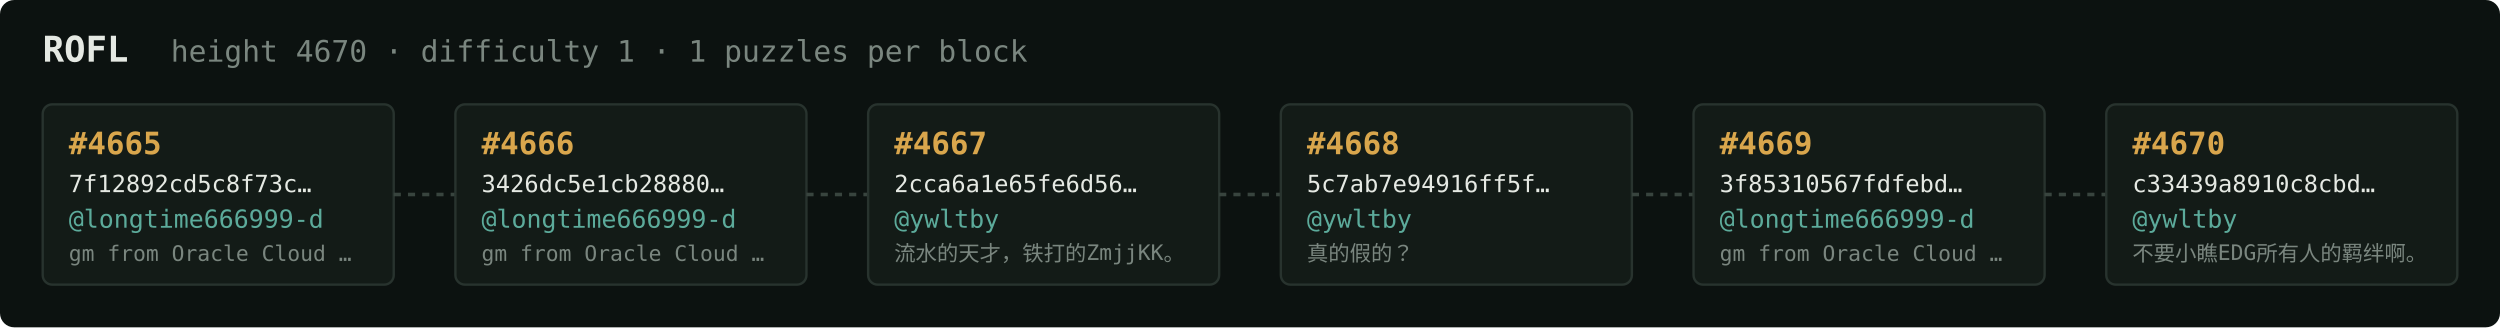
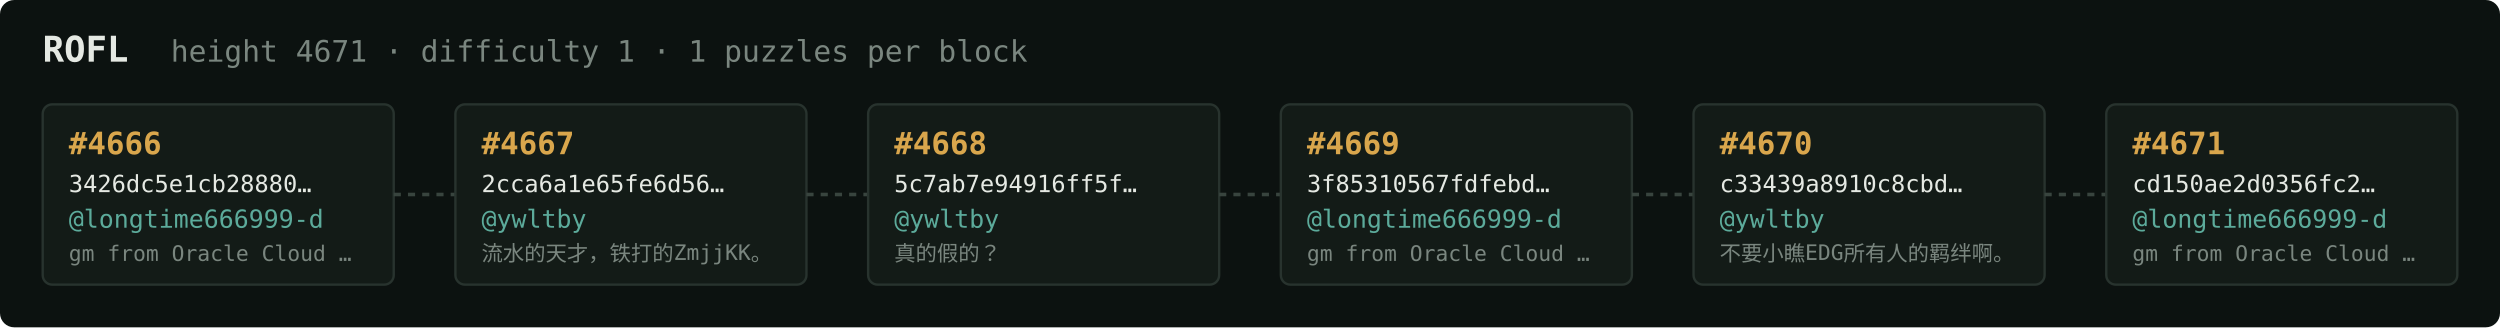
<svg xmlns="http://www.w3.org/2000/svg" width="1054" height="138" viewBox="0 0 1054 138" font-family="ui-monospace,SFMono-Regular,Menlo,monospace">
  <rect fill="#0c1210" width="1054" height="138" rx="6" />
  <text x="18" y="26" fill="#e5e9e3" font-size="15" font-weight="700">ROFL</text>
-   <text x="72" y="26" fill="#7a867f" font-size="12.5">height 4670 · difficulty 1 · 1 puzzles per block</text>
+   <text x="72" y="26" fill="#7a867f" font-size="12.5">height 4671 · difficulty 1 · 1 puzzles per block</text>
  <rect x="18" y="44" width="148" height="76" rx="4" fill="#131b17" stroke="#28332e" stroke-width="1" />
-   <text x="29" y="65" fill="#d9a64c" font-size="13" font-weight="700">#4665</text>
-   <text x="29" y="81" fill="#e5e9e3" font-size="10">7f12892cd5c8f73c…</text>
+   <text x="29" y="65" fill="#d9a64c" font-size="13" font-weight="700">#4666</text>
+   <text x="29" y="81" fill="#e5e9e3" font-size="10">3426dc5e1cb28880…</text>
  <text x="29" y="96" fill="#5cab9b" font-size="10.5">@longtime666999-d</text>
  <text x="29" y="110" fill="#7a867f" font-size="9">gm from Oracle Cloud …</text>
  <line x1="166" y1="82.0" x2="192" y2="82.0" stroke="#38443e" stroke-width="1.5" stroke-dasharray="3 3" />
  <rect x="192" y="44" width="148" height="76" rx="4" fill="#131b17" stroke="#28332e" stroke-width="1" />
-   <text x="203" y="65" fill="#d9a64c" font-size="13" font-weight="700">#4666</text>
-   <text x="203" y="81" fill="#e5e9e3" font-size="10">3426dc5e1cb28880…</text>
-   <text x="203" y="96" fill="#5cab9b" font-size="10.5">@longtime666999-d</text>
-   <text x="203" y="110" fill="#7a867f" font-size="9">gm from Oracle Cloud …</text>
+   <text x="203" y="65" fill="#d9a64c" font-size="13" font-weight="700">#4667</text>
+   <text x="203" y="81" fill="#e5e9e3" font-size="10">2cca6a1e65fe6d56…</text>
+   <text x="203" y="96" fill="#5cab9b" font-size="10.5">@ywltby</text>
+   <text x="203" y="110" fill="#7a867f" font-size="9">流水的天才，铁打的ZmjjKK。</text>
  <line x1="340" y1="82.0" x2="366" y2="82.0" stroke="#38443e" stroke-width="1.5" stroke-dasharray="3 3" />
  <rect x="366" y="44" width="148" height="76" rx="4" fill="#131b17" stroke="#28332e" stroke-width="1" />
-   <text x="377" y="65" fill="#d9a64c" font-size="13" font-weight="700">#4667</text>
-   <text x="377" y="81" fill="#e5e9e3" font-size="10">2cca6a1e65fe6d56…</text>
+   <text x="377" y="65" fill="#d9a64c" font-size="13" font-weight="700">#4668</text>
+   <text x="377" y="81" fill="#e5e9e3" font-size="10">5c7ab7e94916ff5f…</text>
  <text x="377" y="96" fill="#5cab9b" font-size="10.5">@ywltby</text>
-   <text x="377" y="110" fill="#7a867f" font-size="9">流水的天才，铁打的ZmjjKK。</text>
+   <text x="377" y="110" fill="#7a867f" font-size="9">真的假的？</text>
  <line x1="514" y1="82.0" x2="540" y2="82.0" stroke="#38443e" stroke-width="1.5" stroke-dasharray="3 3" />
  <rect x="540" y="44" width="148" height="76" rx="4" fill="#131b17" stroke="#28332e" stroke-width="1" />
-   <text x="551" y="65" fill="#d9a64c" font-size="13" font-weight="700">#4668</text>
-   <text x="551" y="81" fill="#e5e9e3" font-size="10">5c7ab7e94916ff5f…</text>
-   <text x="551" y="96" fill="#5cab9b" font-size="10.5">@ywltby</text>
-   <text x="551" y="110" fill="#7a867f" font-size="9">真的假的？</text>
+   <text x="551" y="65" fill="#d9a64c" font-size="13" font-weight="700">#4669</text>
+   <text x="551" y="81" fill="#e5e9e3" font-size="10">3f85310567fdfebd…</text>
+   <text x="551" y="96" fill="#5cab9b" font-size="10.5">@longtime666999-d</text>
+   <text x="551" y="110" fill="#7a867f" font-size="9">gm from Oracle Cloud …</text>
  <line x1="688" y1="82.0" x2="714" y2="82.0" stroke="#38443e" stroke-width="1.5" stroke-dasharray="3 3" />
  <rect x="714" y="44" width="148" height="76" rx="4" fill="#131b17" stroke="#28332e" stroke-width="1" />
-   <text x="725" y="65" fill="#d9a64c" font-size="13" font-weight="700">#4669</text>
-   <text x="725" y="81" fill="#e5e9e3" font-size="10">3f85310567fdfebd…</text>
-   <text x="725" y="96" fill="#5cab9b" font-size="10.5">@longtime666999-d</text>
-   <text x="725" y="110" fill="#7a867f" font-size="9">gm from Oracle Cloud …</text>
+   <text x="725" y="65" fill="#d9a64c" font-size="13" font-weight="700">#4670</text>
+   <text x="725" y="81" fill="#e5e9e3" font-size="10">c33439a8910c8cbd…</text>
+   <text x="725" y="96" fill="#5cab9b" font-size="10.5">@ywltby</text>
+   <text x="725" y="110" fill="#7a867f" font-size="9">不要小瞧EDG所有人的羁绊啊。</text>
  <line x1="862" y1="82.0" x2="888" y2="82.0" stroke="#38443e" stroke-width="1.5" stroke-dasharray="3 3" />
  <rect x="888" y="44" width="148" height="76" rx="4" fill="#131b17" stroke="#28332e" stroke-width="1" />
-   <text x="899" y="65" fill="#d9a64c" font-size="13" font-weight="700">#4670</text>
-   <text x="899" y="81" fill="#e5e9e3" font-size="10">c33439a8910c8cbd…</text>
-   <text x="899" y="96" fill="#5cab9b" font-size="10.5">@ywltby</text>
-   <text x="899" y="110" fill="#7a867f" font-size="9">不要小瞧EDG所有人的羁绊啊。</text>
+   <text x="899" y="65" fill="#d9a64c" font-size="13" font-weight="700">#4671</text>
+   <text x="899" y="81" fill="#e5e9e3" font-size="10">cd150ae2d0356fc2…</text>
+   <text x="899" y="96" fill="#5cab9b" font-size="10.5">@longtime666999-d</text>
+   <text x="899" y="110" fill="#7a867f" font-size="9">gm from Oracle Cloud …</text>
</svg>
